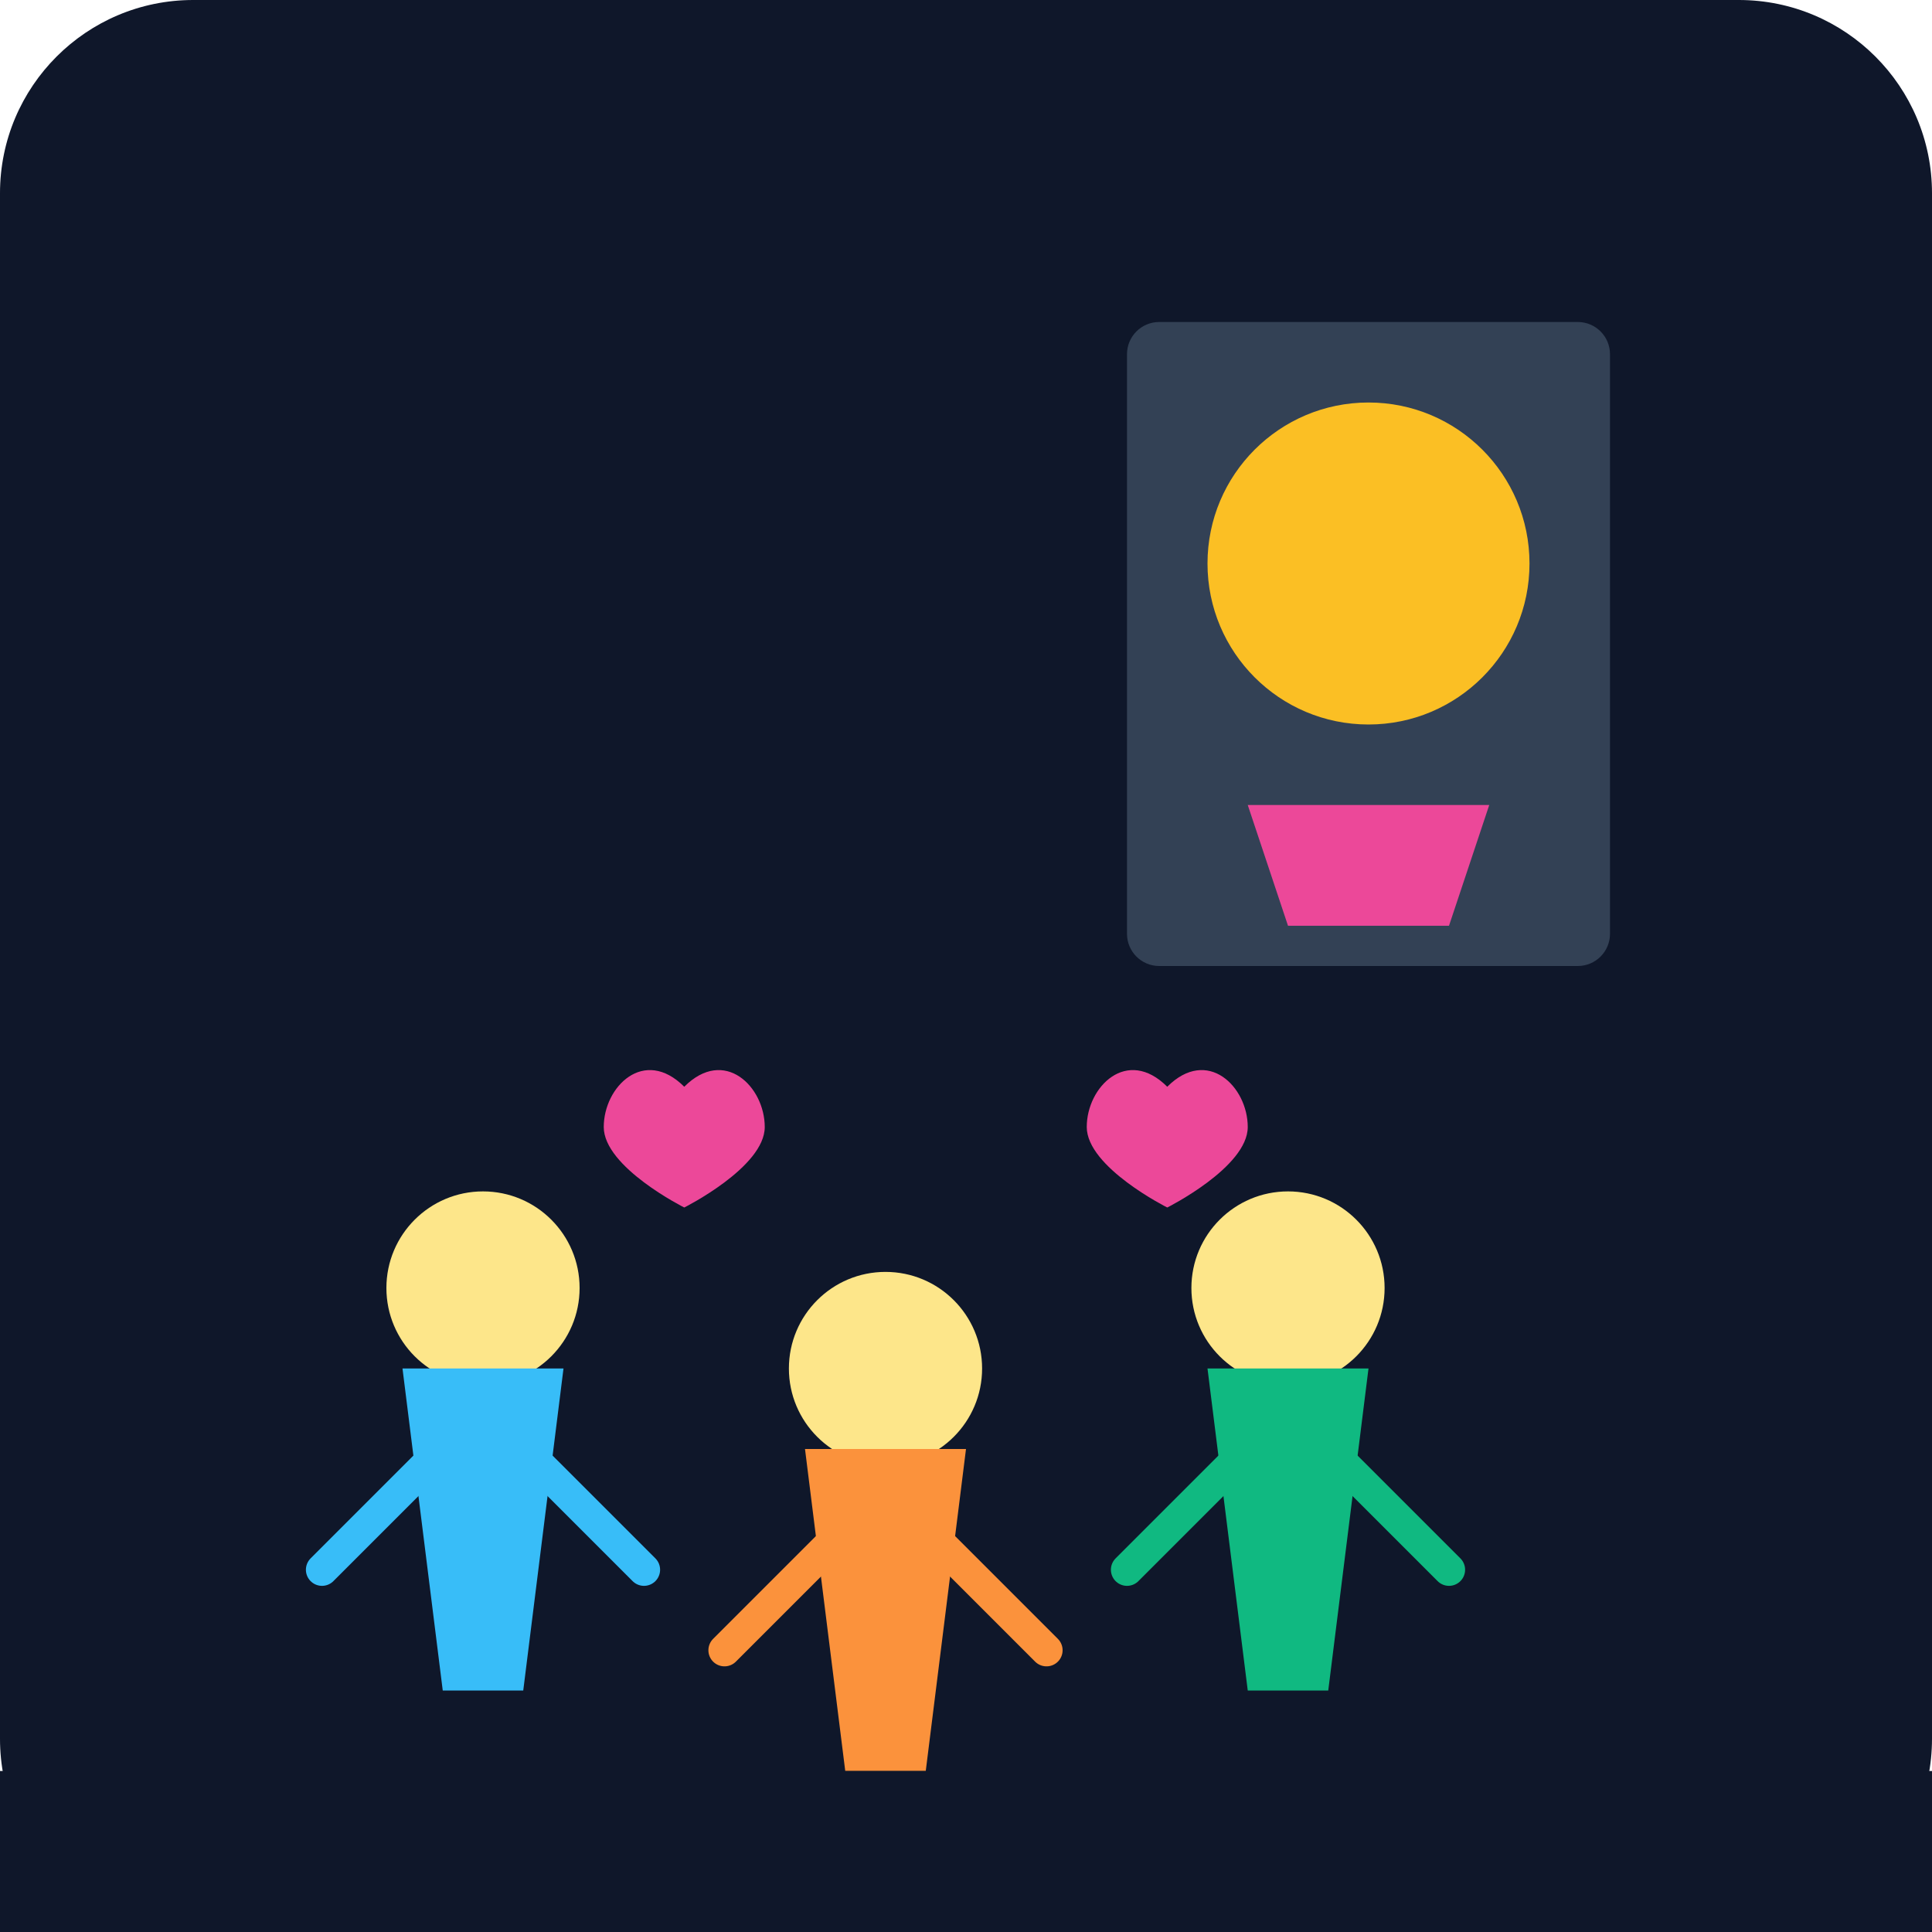
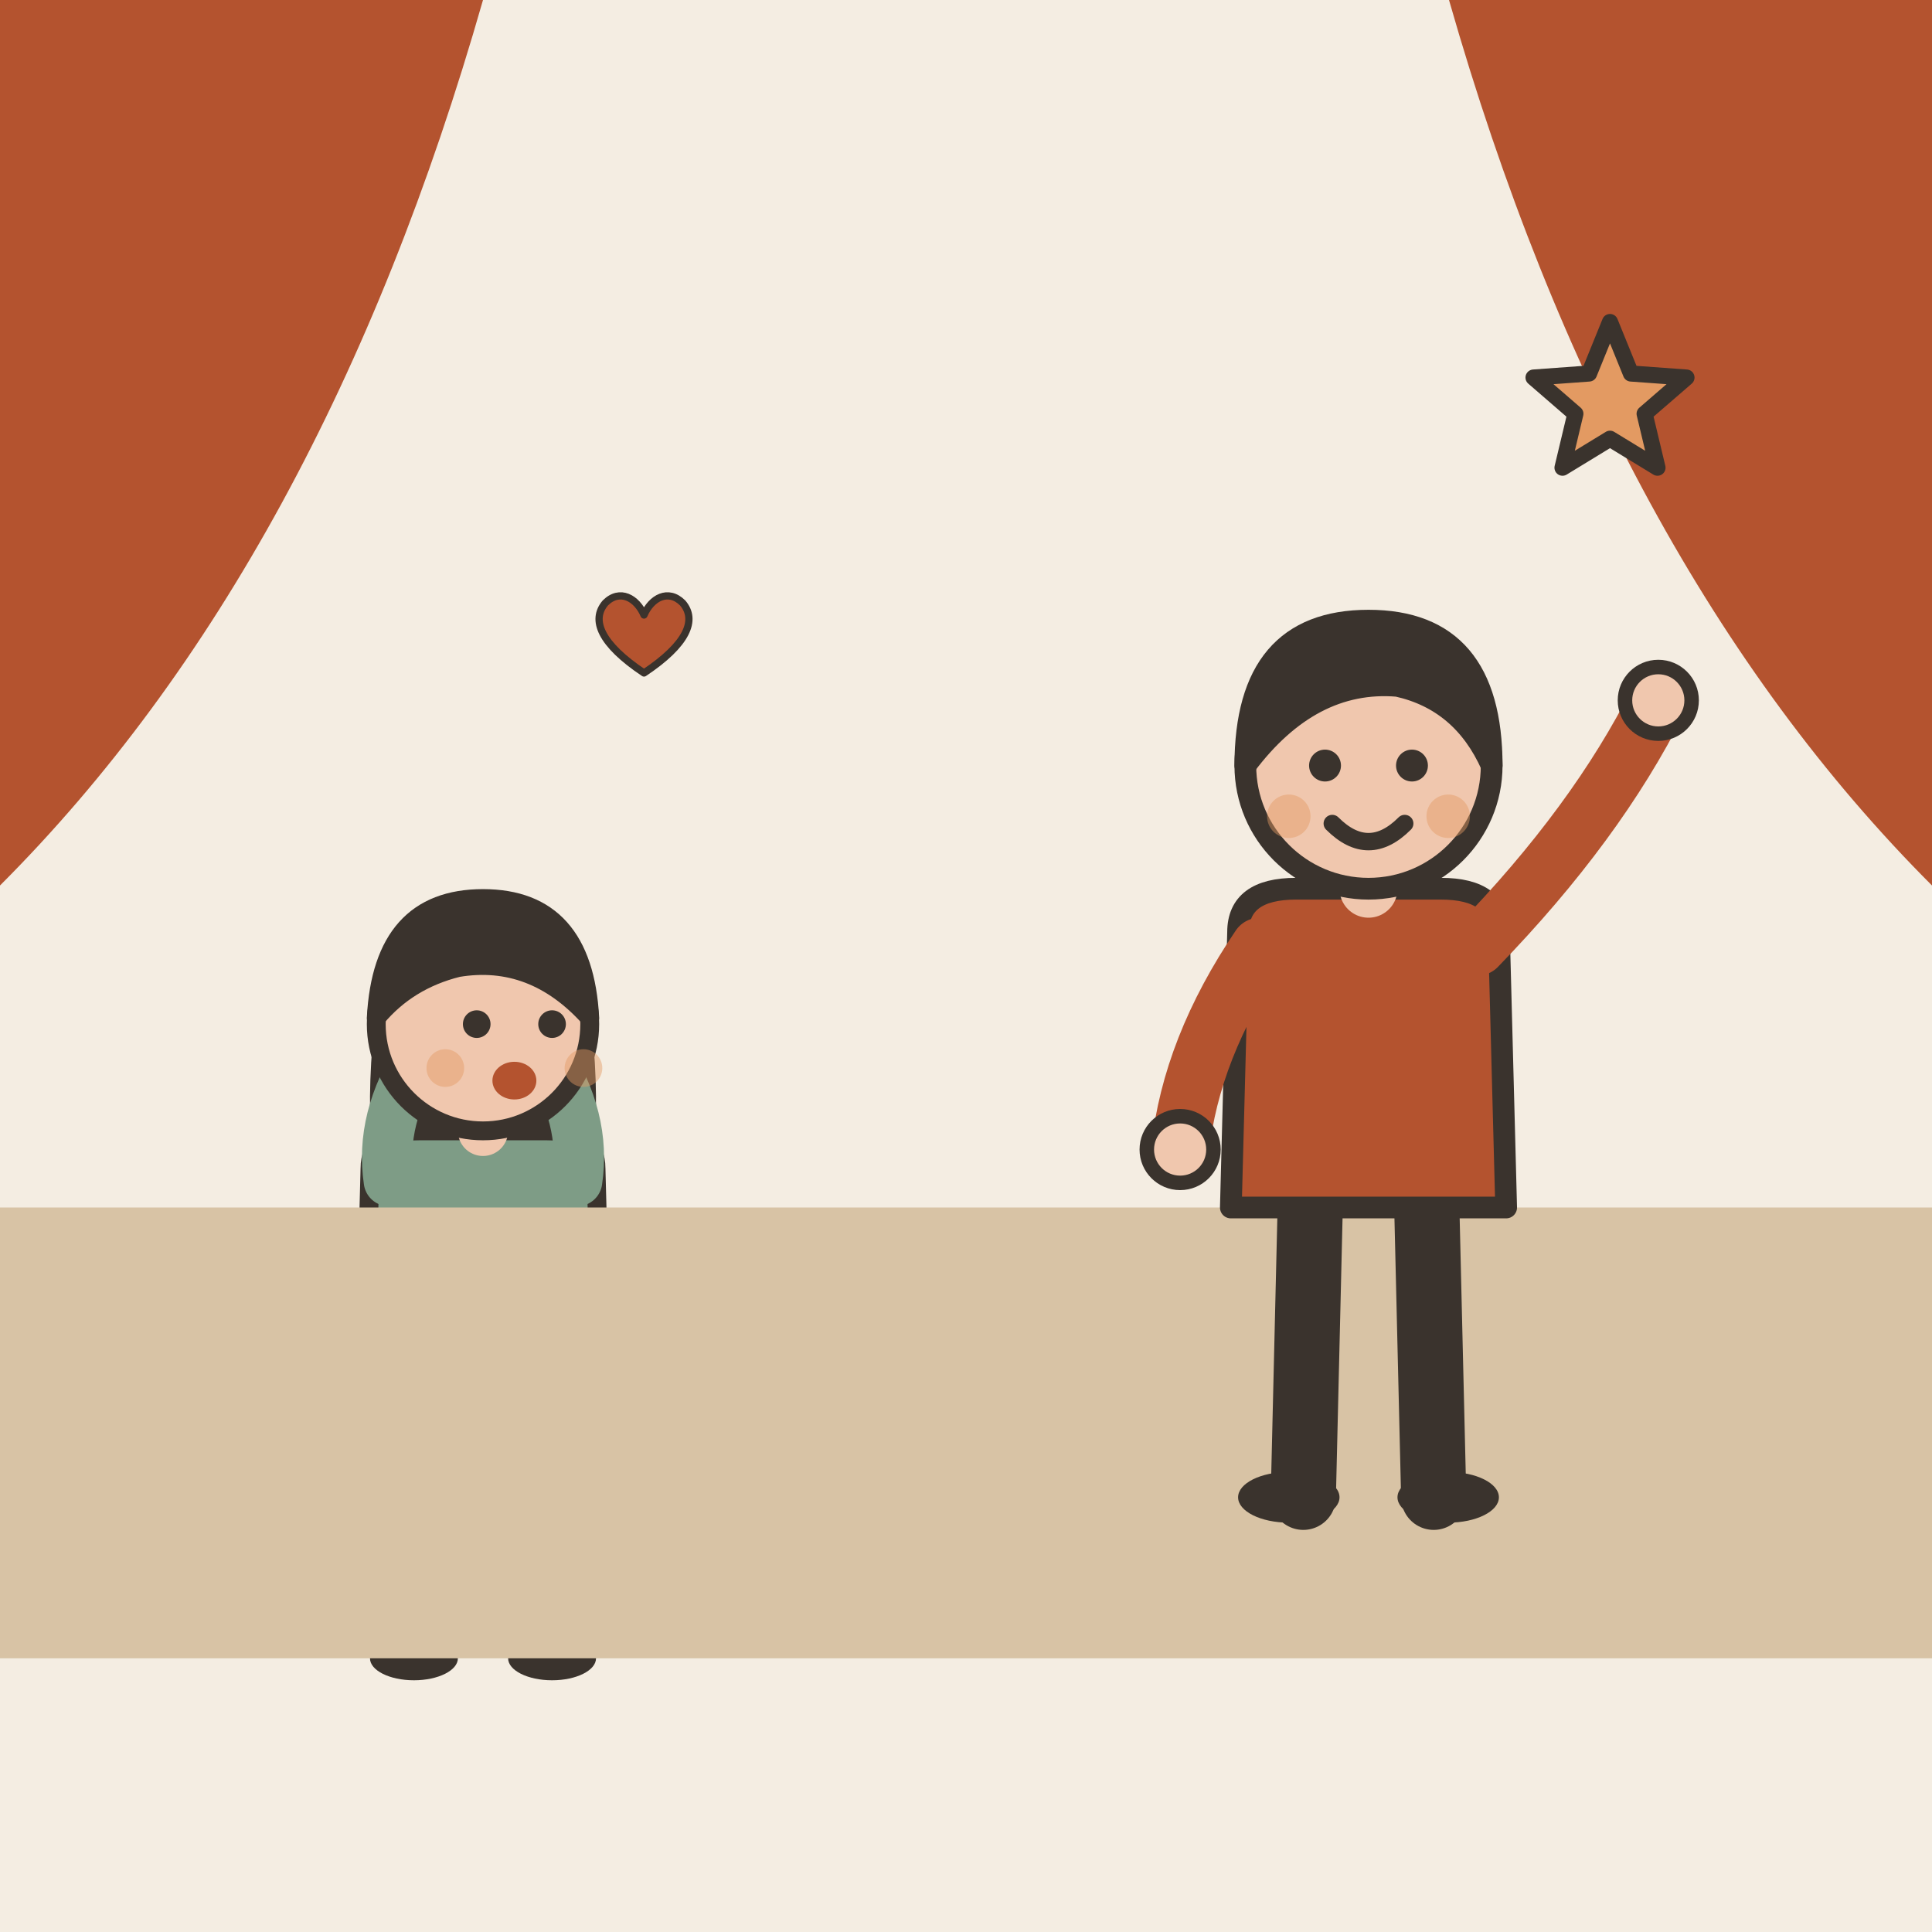
- <svg xmlns="http://www.w3.org/2000/svg" viewBox="0 0 240 240">
-   <defs>
-     <linearGradient id="bgGrad" x1="0" y1="0" x2="0" y2="240">
-       <stop offset="0%" stop-color="#0f172a" />
-       <stop offset="100%" stop-color="#1e293b" />
-     </linearGradient>
-   </defs>
-   <rect width="240" height="240" rx="24" fill="url(#bgGrad)" />
-   <rect x="140" y="40" width="60" height="80" rx="4" fill="#334155" />
-   <circle cx="170" cy="70" r="20" fill="#fbbf24" />
-   <path d="M155 100 L185 100 L180 115 L160 115 Z" fill="#ec4899" />
-   <circle cx="60" cy="160" r="12" fill="#fde68a" />
-   <path d="M50 170 L70 170 L65 210 L55 210 Z" fill="#38bdf8" />
-   <path d="M55 180 L40 195" stroke="#38bdf8" stroke-width="4" stroke-linecap="round" />
-   <path d="M65 180 L80 195" stroke="#38bdf8" stroke-width="4" stroke-linecap="round" />
-   <circle cx="110" cy="170" r="12" fill="#fde68a" />
-   <path d="M100 180 L120 180 L115 220 L105 220 Z" fill="#fb923c" />
-   <path d="M105 190 L90 205" stroke="#fb923c" stroke-width="4" stroke-linecap="round" />
-   <path d="M115 190 L130 205" stroke="#fb923c" stroke-width="4" stroke-linecap="round" />
-   <circle cx="160" cy="160" r="12" fill="#fde68a" />
-   <path d="M150 170 L170 170 L165 210 L155 210 Z" fill="#10b981" />
-   <path d="M155 180 L140 195" stroke="#10b981" stroke-width="4" stroke-linecap="round" />
-   <path d="M165 180 L180 195" stroke="#10b981" stroke-width="4" stroke-linecap="round" />
-   <path d="M75 140 C75 135 80 130 85 135 C90 130 95 135 95 140 C95 145 85 150 85 150 C85 150 75 145 75 140" fill="#ec4899" />
-   <path d="M135 140 C135 135 140 130 145 135 C150 130 155 135 155 140 C155 145 145 150 145 150 C145 150 135 145 135 140" fill="#ec4899" />
-   <rect x="0" y="220" width="240" height="20" fill="#0f172a" />
+ <svg xmlns="http://www.w3.org/2000/svg" viewBox="0 0 240 240" data-style="editorial">
+   <rect width="240" height="240" fill="#F4EDE2" />
+   <g transform="translate(60 206) scale(0.78 0.78)">
+     <path d="M-18 -42L-22 -22L22 -22L18 -42Z" fill="#7E9C86" stroke="#3A332D" stroke-width="3" stroke-linecap="round" stroke-linejoin="round" />
+     <path d="M-8 -22L-9 0" stroke="#3A332D" stroke-width="6" stroke-linecap="round" fill="none" />
+     <path d="M8 -22L9 0" stroke="#3A332D" stroke-width="6" stroke-linecap="round" fill="none" />
+     <ellipse cx="-11" cy="0" rx="7" ry="3.5" fill="#3A332D" />
+     <ellipse cx="11" cy="0" rx="7" ry="3.5" fill="#3A332D" />
+     <path d="M-17 -104Q-20 -78 -14 -70L-6 -78L6 -78L14 -70Q20 -78 17 -104Z" fill="#3A332D" />
+     <path d="M-18 -78Q-18 -84 -10 -84L10 -84Q18 -84 18 -78L19 -40L-19 -40Z" fill="#7E9C86" stroke="#3A332D" stroke-width="3" stroke-linecap="round" stroke-linejoin="round" />
+     <path d="M-15 -76Q-16.5 -86 -10 -96" fill="none" stroke="#7E9C86" stroke-width="8" stroke-linecap="round" stroke-linejoin="round" />
+     <circle cx="-10" cy="-96" r="4.6" fill="#F0C7AE" stroke="#3A332D" stroke-linecap="round" stroke-linejoin="round" stroke-width="2" />
+     <path d="M15 -76Q16.5 -86 10 -96" fill="none" stroke="#7E9C86" stroke-width="8" stroke-linecap="round" stroke-linejoin="round" />
+     <circle cx="10" cy="-96" r="4.6" fill="#F0C7AE" stroke="#3A332D" stroke-linecap="round" stroke-linejoin="round" stroke-width="2" />
+     <path d="M0 -84L0 -88" stroke="#F0C7AE" stroke-width="8" stroke-linecap="round" fill="none" />
+     <circle cx="0" cy="-101" r="17" fill="#F0C7AE" stroke="#3A332D" stroke-width="3" stroke-linecap="round" stroke-linejoin="round" />
+     <path d="M-17 -102Q-16 -121 0 -121Q16 -121 17 -102Q8 -112 -4 -110Q-12 -108 -17 -102Z" fill="#3A332D" stroke="#3A332D" stroke-width="3" stroke-linecap="round" stroke-linejoin="round" />
+     <circle cx="-1" cy="-101" r="2.2" fill="#3A332D" />
+     <circle cx="11" cy="-101" r="2.2" fill="#3A332D" />
+     <ellipse cx="5" cy="-92" rx="3.5" ry="3" fill="#B4532F" />
+     <circle cx="-6" cy="-94" r="3" fill="#E39A62" opacity="0.45" />
+     <circle cx="16" cy="-94" r="3" fill="#E39A62" opacity="0.45" />
+   </g>
+   <g transform="translate(80 80) scale(0.3 0.3)">
+     <path d="M0 12C-18 0 -22 -10 -16 -17C-10 -23 -3 -19 0 -12C3 -19 10 -23 16 -17C22 -10 18 0 0 12Z" fill="#B4532F" stroke="#3A332D" stroke-width="3" stroke-linecap="round" stroke-linejoin="round" />
+   </g>
+   <rect x="0" y="150" width="240" height="56" rx="0" fill="#D8C3A5" />
+   <path d="M0 0L60 0Q40 70 0 110Z" fill="#B4532F" />
+   <path d="M240 0L180 0Q200 70 240 110Z" fill="#B4532F" />
+   <g transform="translate(170 186) scale(0.9 0.9)">
+     <path d="M-8 -42L-9 0" stroke="#3A332D" stroke-width="9" stroke-linecap="round" fill="none" />
+     <path d="M8 -42L9 0" stroke="#3A332D" stroke-width="9" stroke-linecap="round" fill="none" />
+     <ellipse cx="-11" cy="0" rx="7" ry="3.5" fill="#3A332D" />
+     <ellipse cx="11" cy="0" rx="7" ry="3.5" fill="#3A332D" />
+     <path d="M-18 -78Q-18 -84 -10 -84L10 -84Q18 -84 18 -78L19 -40L-19 -40Z" fill="#B4532F" stroke="#3A332D" stroke-width="3" stroke-linecap="round" stroke-linejoin="round" />
+     <path d="M-15 -76Q-24.5 -62 -26 -48" fill="none" stroke="#B4532F" stroke-width="8" stroke-linecap="round" stroke-linejoin="round" />
+     <circle cx="-26" cy="-48" r="4.6" fill="#F0C7AE" stroke="#3A332D" stroke-linecap="round" stroke-linejoin="round" stroke-width="2" />
+     <path d="M15 -76Q31.5 -93 40 -110" fill="none" stroke="#B4532F" stroke-width="8" stroke-linecap="round" stroke-linejoin="round" />
+     <circle cx="40" cy="-110" r="4.6" fill="#F0C7AE" stroke="#3A332D" stroke-linecap="round" stroke-linejoin="round" stroke-width="2" />
+     <path d="M0 -84L0 -88" stroke="#F0C7AE" stroke-width="8" stroke-linecap="round" fill="none" />
+     <circle cx="0" cy="-101" r="17" fill="#F0C7AE" stroke="#3A332D" stroke-width="3" stroke-linecap="round" stroke-linejoin="round" />
+     <path d="M-17 -101Q-17 -121 0 -121Q17 -121 17 -101Q13 -110 4 -112Q-8 -113 -17 -101Z" fill="#3A332D" stroke="#3A332D" stroke-width="3" stroke-linecap="round" stroke-linejoin="round" />
+     <circle cx="-6" cy="-101" r="2.2" fill="#3A332D" />
+     <circle cx="6" cy="-101" r="2.2" fill="#3A332D" />
+     <path d="M-5 -93Q0 -88 5 -93" fill="none" stroke="#3A332D" stroke-width="2.4" stroke-linecap="round" stroke-linejoin="round" />
+     <circle cx="-11" cy="-94" r="3" fill="#E39A62" opacity="0.45" />
+     <circle cx="11" cy="-94" r="3" fill="#E39A62" opacity="0.45" />
+   </g>
+   <path d="M200.0 40.0L202.6 46.4L209.5 46.9L204.3 51.4L205.9 58.1L200.0 54.5L194.1 58.1L195.7 51.4L190.5 46.9L197.4 46.4Z" fill="#E39A62" stroke="#3A332D" stroke-width="2" stroke-linecap="round" stroke-linejoin="round" />
</svg>
